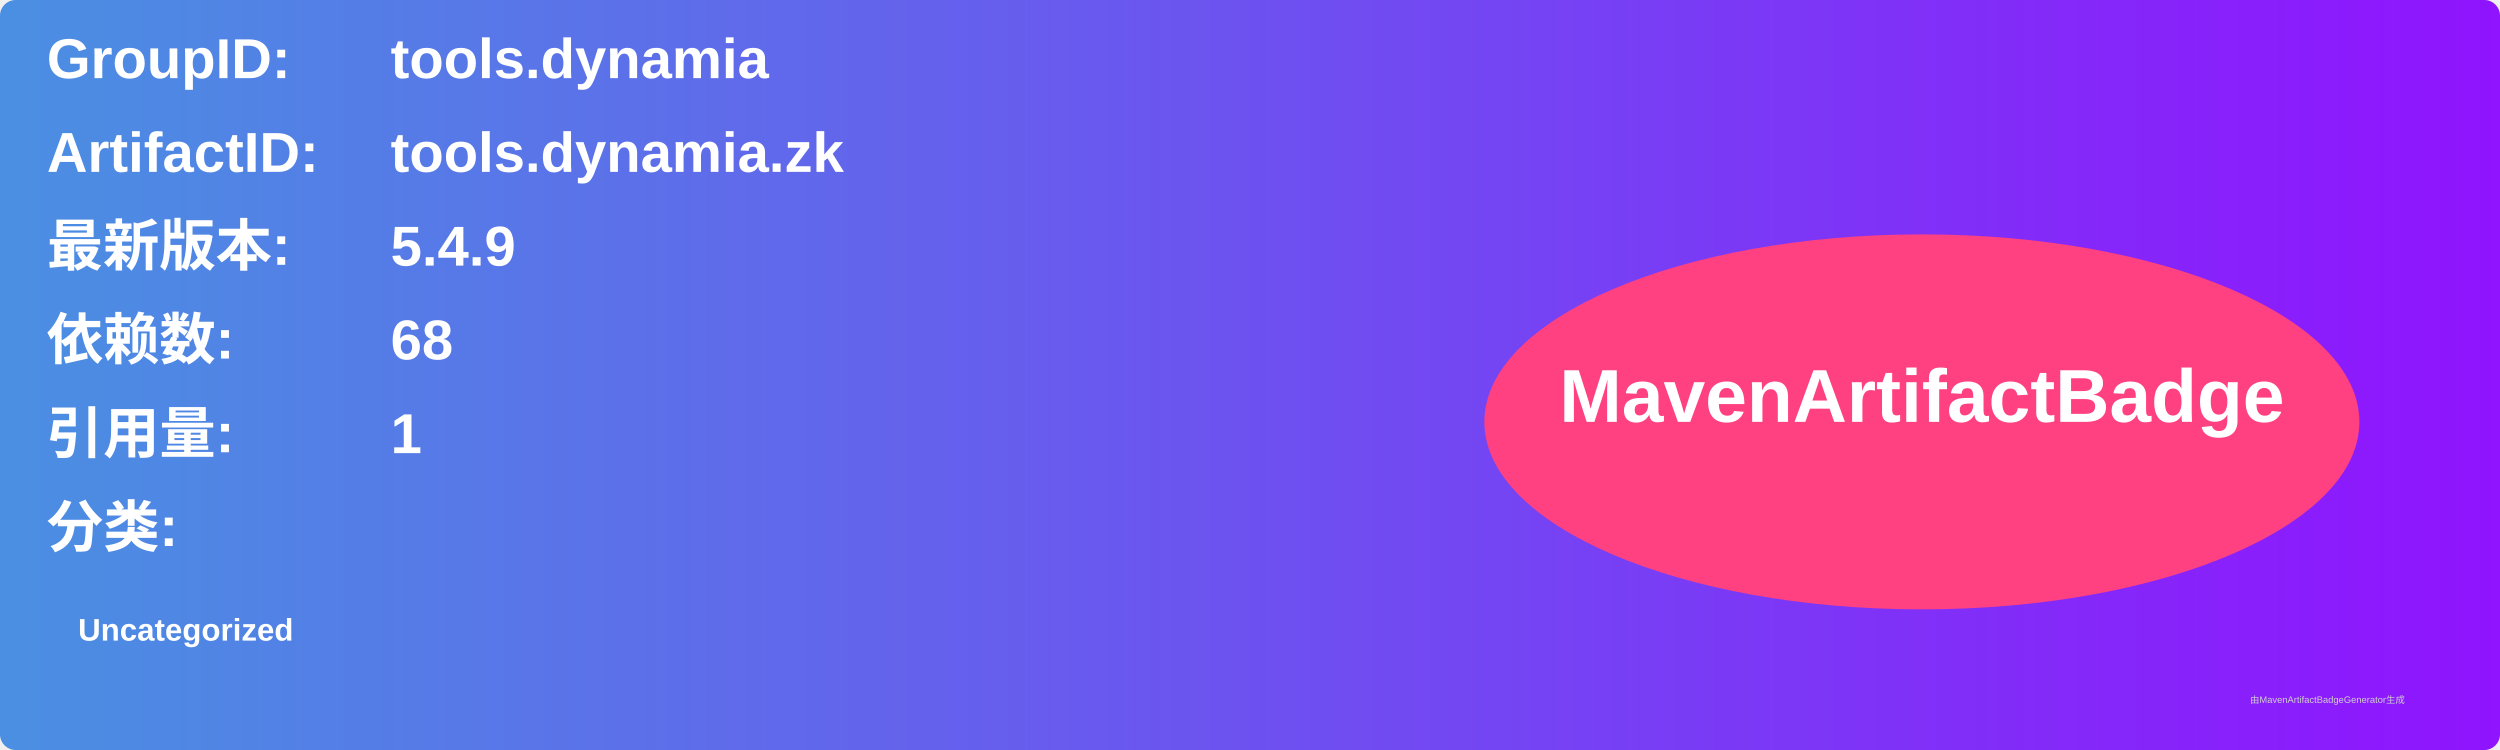
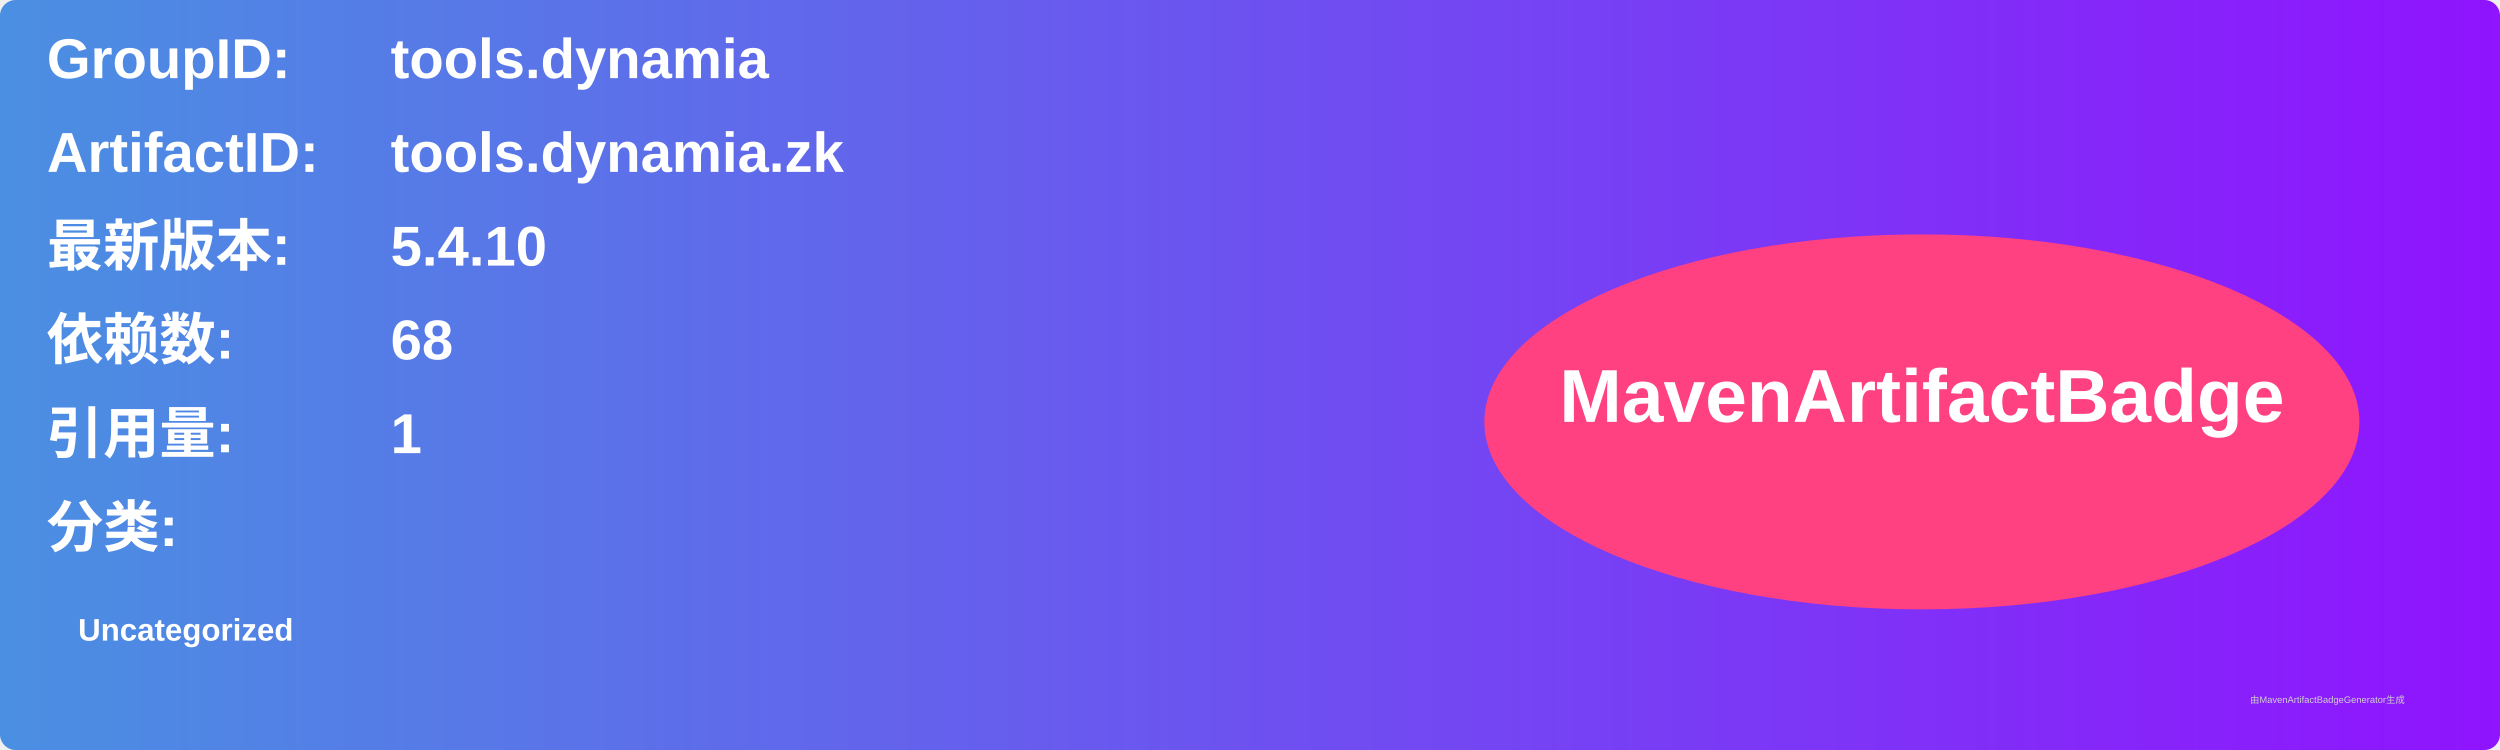
<svg xmlns="http://www.w3.org/2000/svg" width="800" height="240" viewBox="0 0 800 240">
  <linearGradient id="grad" x1="0%" y1="0%" x2="100%" y2="0%">
    <stop offset="0%" stop-color="#4a90e2" />
    <stop offset="100%" stop-color="#9013fe" />
  </linearGradient>
  <rect width="100%" height="100%" rx="5" ry="5" fill="url(#grad)" />
  <g transform="translate(15, 15)">
    <text x="0" y="10" font-family="Arial" font-size="18" fill="white" font-weight="bold" width="260">GroupID:</text>
    <text x="110" y="10" font-family="Arial" font-size="18" fill="white" font-weight="bold" width="460">tools.dynamia</text>
    <text x="0" y="40" font-family="Arial" font-size="18" fill="white" font-weight="bold" width="260">ArtifactID:</text>
    <text x="110" y="40" font-family="Arial" font-size="18" fill="white" font-weight="bold" width="460">tools.dynamia.zk</text>
    <text x="0" y="70" font-family="Arial" font-size="18" fill="white" font-weight="bold">最新版本:</text>
    <text x="110" y="70" font-family="Arial" font-size="18" fill="white" font-weight="bold">
-       <tspan font-weight="bold">5.4.9</tspan>
+       <tspan font-weight="bold">5.4.10</tspan>
    </text>
    <text x="0" y="100" font-family="Arial" font-size="18" fill="white" font-weight="bold">依赖数: </text>
    <text x="110" y="100" font-family="Arial" font-size="18" fill="white">
      <tspan font-weight="bold">68</tspan>
    </text>
    <text x="0" y="130" font-family="Arial" font-size="18" fill="white" font-weight="bold">引用量: </text>
    <text x="110" y="130" font-family="Arial" font-size="18" fill="white">
      <tspan font-weight="bold">1</tspan>
    </text>
    <text x="0" y="160" font-family="Arial" font-size="18" fill="white" font-weight="bold">分类:</text>
    <text x="10" y="190" font-family="Arial" font-size="10" fill="white">
      <tspan font-weight="bold">Uncategorized</tspan>
    </text>
    <ellipse cx="600" cy="120" rx="140" ry="60" fill="#ff4081" />
    <text x="600" y="120" text-anchor="middle" font-family="Arial" font-size="24" fill="white" font-weight="bold">MavenArtifactBadge</text>
  </g>
  <text x="720" y="225" font-family="Arial" font-size="3" fill="#d0d0d0">由MavenArtifactBadgeGenerator生成</text>
</svg>
